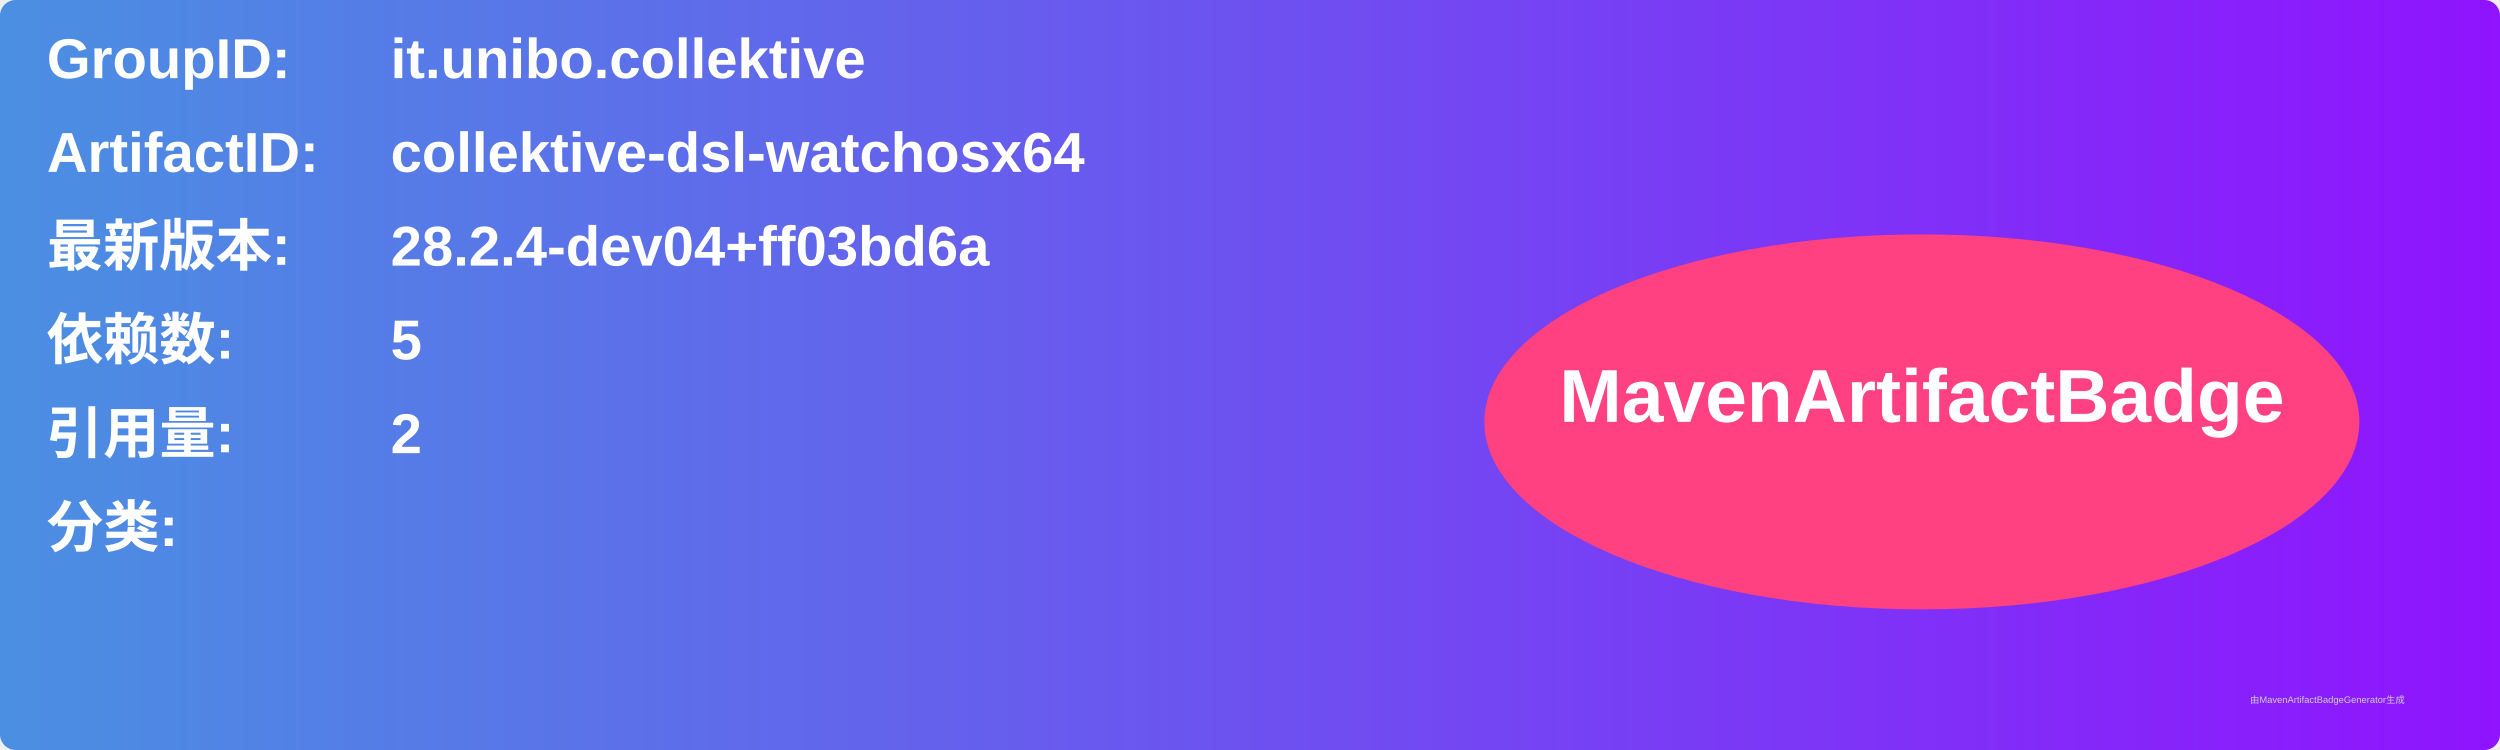
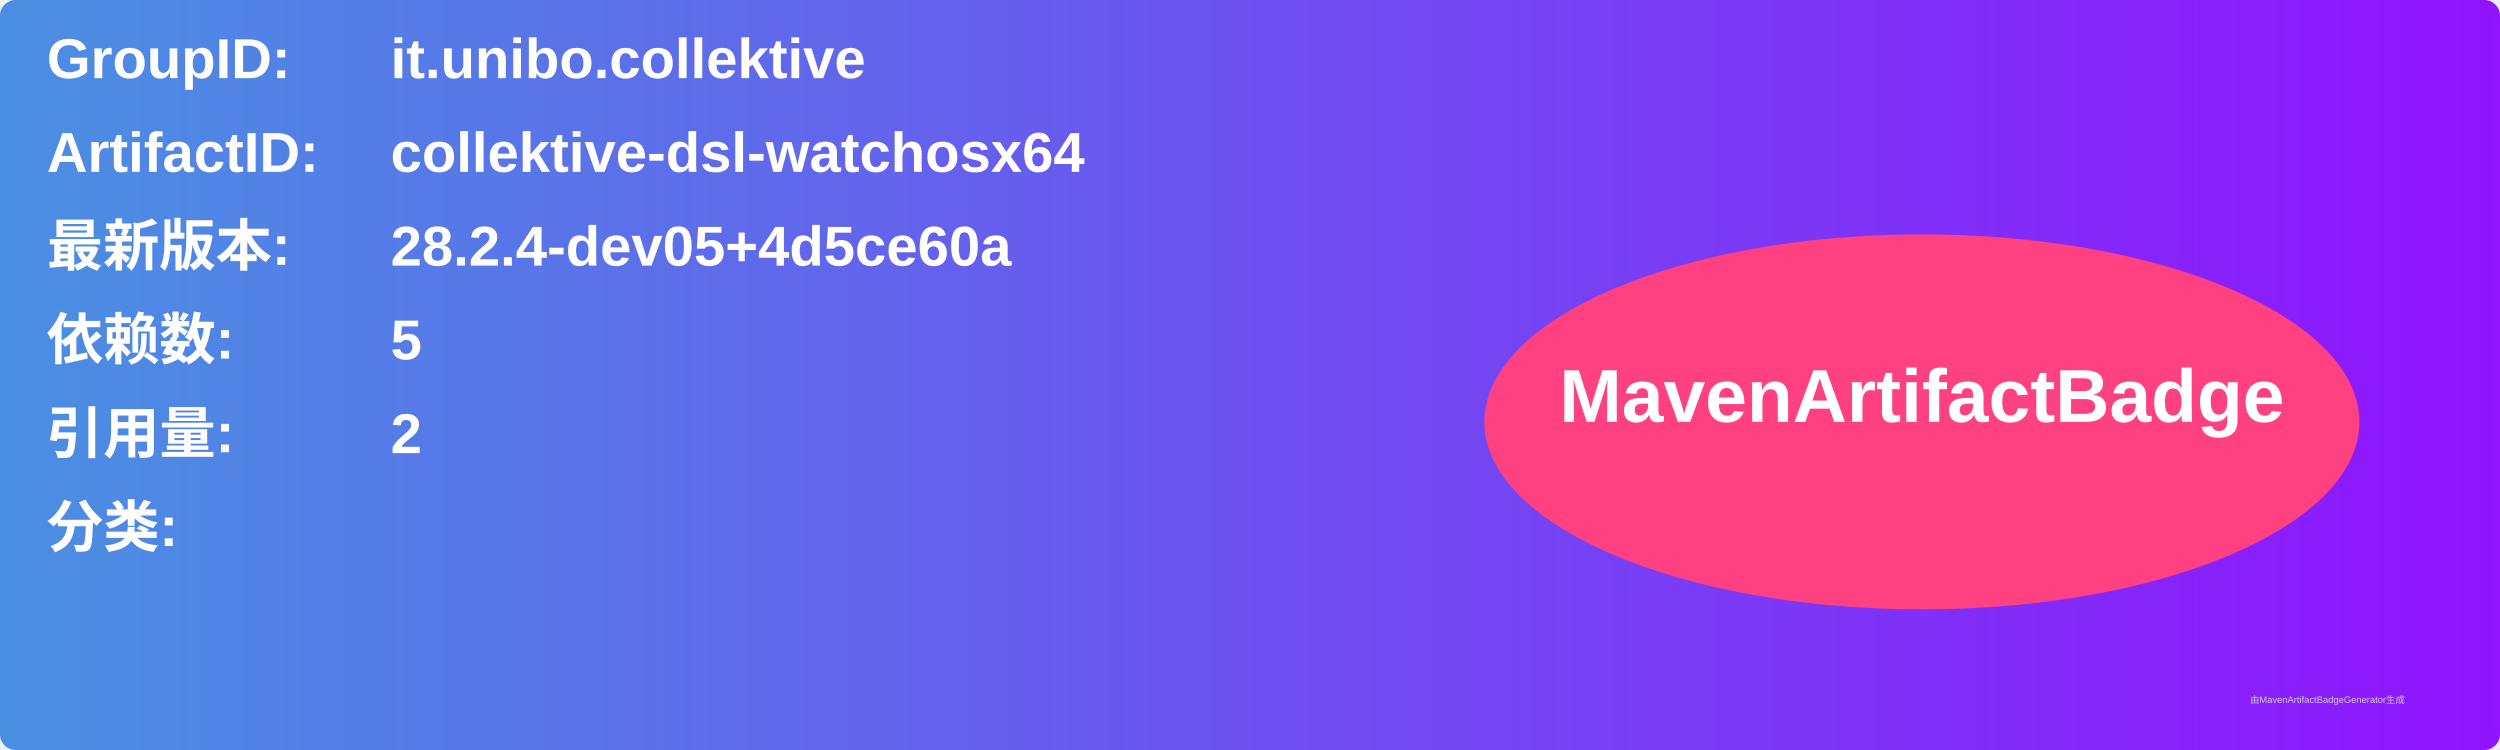
<svg xmlns="http://www.w3.org/2000/svg" width="800" height="240" viewBox="0 0 800 240">
  <linearGradient id="grad" x1="0%" y1="0%" x2="100%" y2="0%">
    <stop offset="0%" stop-color="#4a90e2" />
    <stop offset="100%" stop-color="#9013fe" />
  </linearGradient>
  <rect width="100%" height="100%" rx="5" ry="5" fill="url(#grad)" />
  <g transform="translate(15, 15)">
    <text x="0" y="10" font-family="Arial" font-size="18" fill="white" font-weight="bold" width="260">GroupID:</text>
    <text x="110" y="10" font-family="Arial" font-size="18" fill="white" font-weight="bold" width="460">it.unibo.collektive</text>
    <text x="0" y="40" font-family="Arial" font-size="18" fill="white" font-weight="bold" width="260">ArtifactID:</text>
    <text x="110" y="40" font-family="Arial" font-size="18" fill="white" font-weight="bold" width="460">collektive-dsl-watchosx64</text>
    <text x="0" y="70" font-family="Arial" font-size="18" fill="white" font-weight="bold">最新版本:</text>
    <text x="110" y="70" font-family="Arial" font-size="18" fill="white" font-weight="bold">
-       <tspan font-weight="bold">28.2.4-dev04+ff03bd6a</tspan>
+       <tspan font-weight="bold">28.2.4-dev05+4d5ce60a</tspan>
    </text>
    <text x="0" y="100" font-family="Arial" font-size="18" fill="white" font-weight="bold">依赖数: </text>
    <text x="110" y="100" font-family="Arial" font-size="18" fill="white">
      <tspan font-weight="bold">5</tspan>
    </text>
    <text x="0" y="130" font-family="Arial" font-size="18" fill="white" font-weight="bold">引用量: </text>
    <text x="110" y="130" font-family="Arial" font-size="18" fill="white">
      <tspan font-weight="bold">2</tspan>
    </text>
    <text x="0" y="160" font-family="Arial" font-size="18" fill="white" font-weight="bold">分类:</text>
    <text x="10" y="190" font-family="Arial" font-size="10" fill="white">
      <tspan font-weight="bold" />
    </text>
    <ellipse cx="600" cy="120" rx="140" ry="60" fill="#ff4081" />
    <text x="600" y="120" text-anchor="middle" font-family="Arial" font-size="24" fill="white" font-weight="bold">MavenArtifactBadge</text>
  </g>
  <text x="720" y="225" font-family="Arial" font-size="3" fill="#d0d0d0">由MavenArtifactBadgeGenerator生成</text>
</svg>
